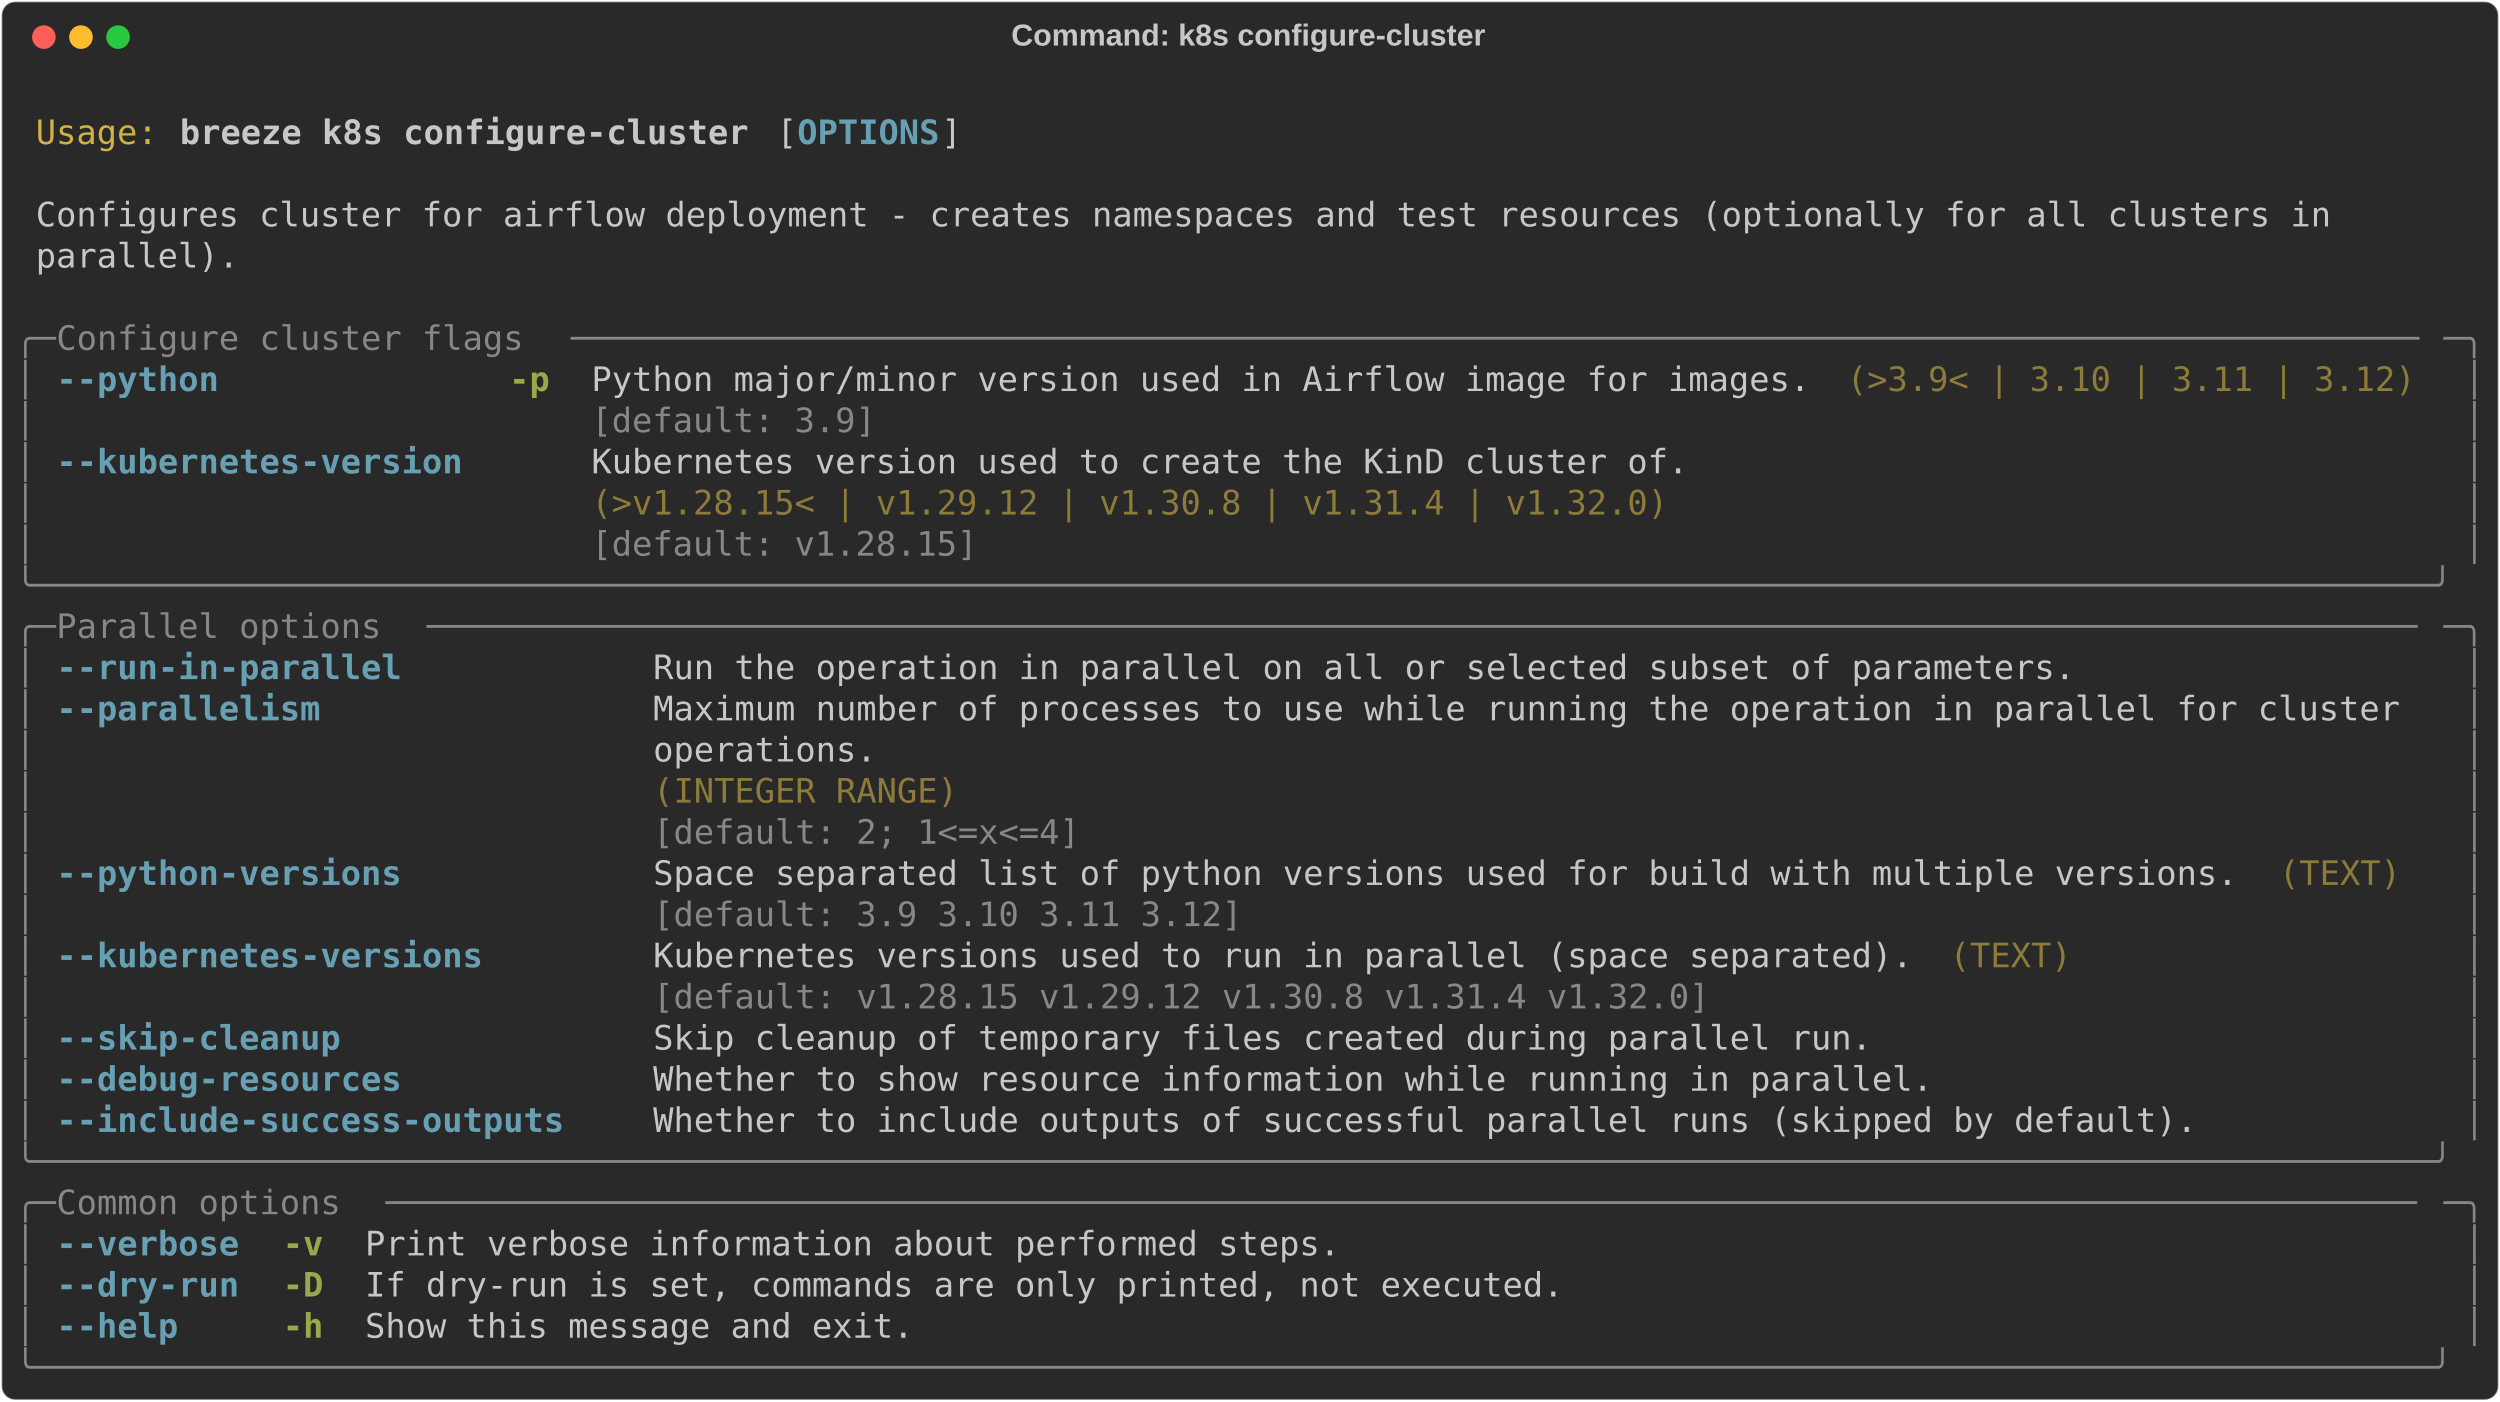
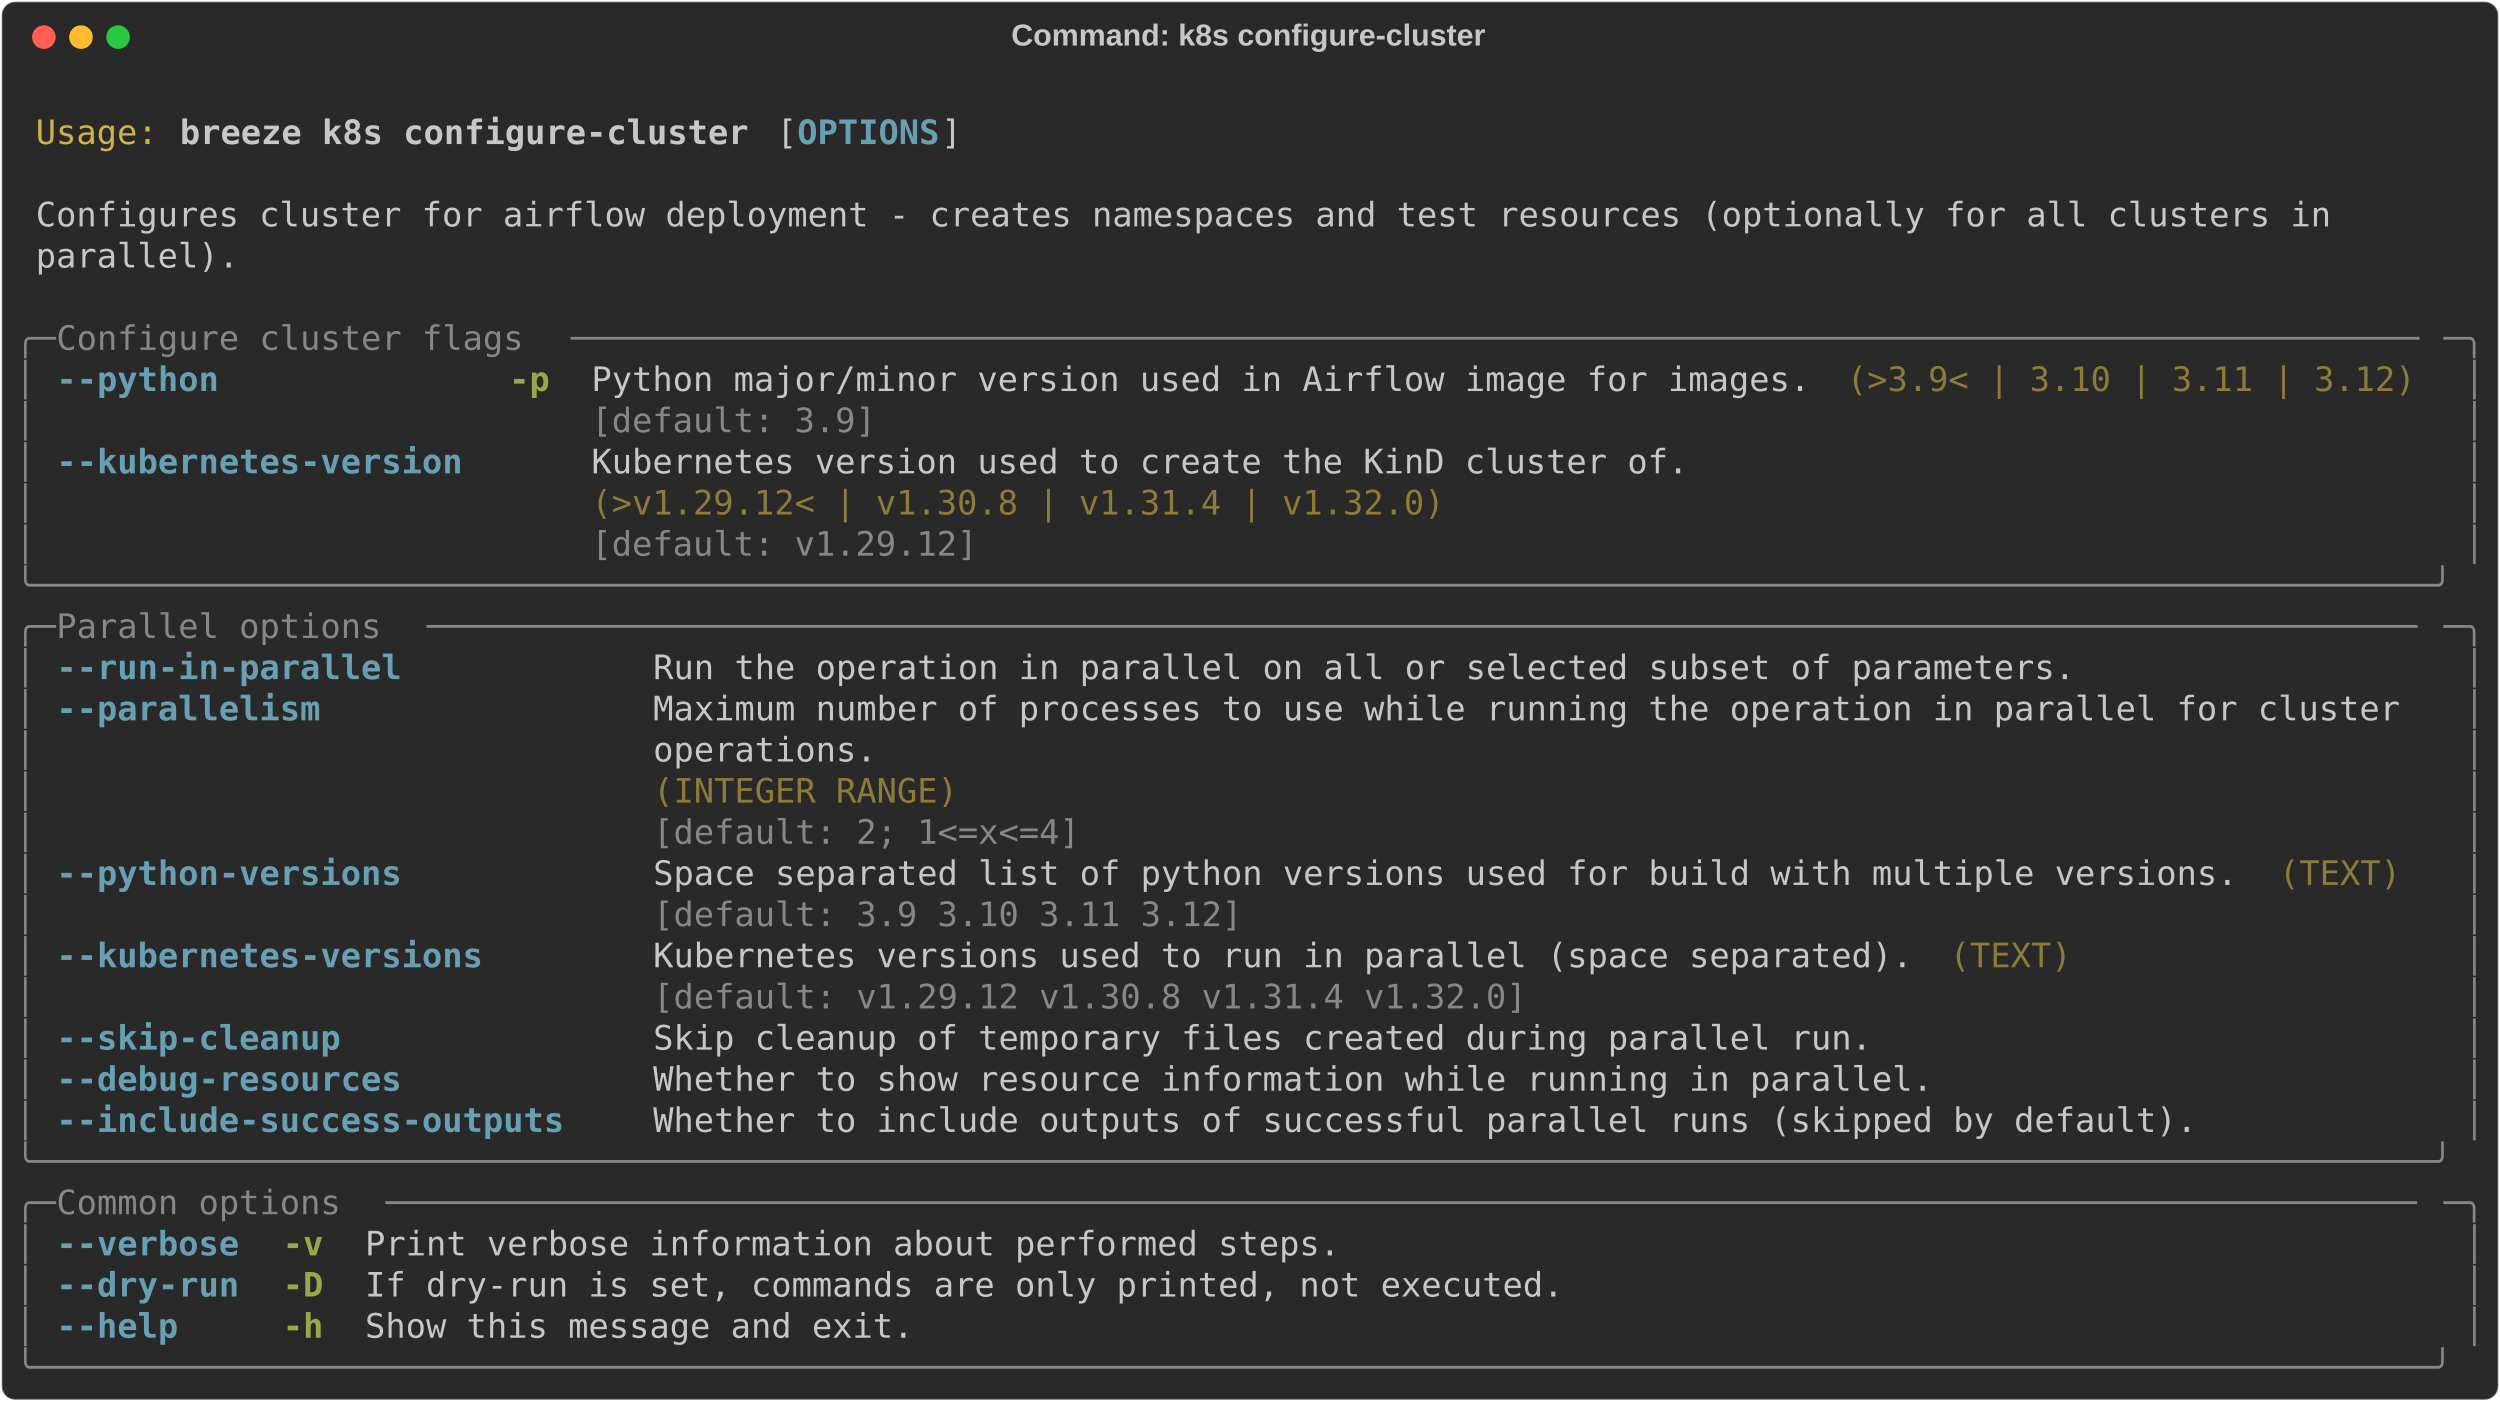
<svg xmlns="http://www.w3.org/2000/svg" class="rich-terminal" viewBox="0 0 1482 830.8">
  <style>

    @font-face {
        font-family: "Fira Code";
        src: local("FiraCode-Regular"),
                url("https://cdnjs.cloudflare.com/ajax/libs/firacode/6.2.0/woff2/FiraCode-Regular.woff2") format("woff2"),
                url("https://cdnjs.cloudflare.com/ajax/libs/firacode/6.2.0/woff/FiraCode-Regular.woff") format("woff");
        font-style: normal;
        font-weight: 400;
    }
    @font-face {
        font-family: "Fira Code";
        src: local("FiraCode-Bold"),
                url("https://cdnjs.cloudflare.com/ajax/libs/firacode/6.2.0/woff2/FiraCode-Bold.woff2") format("woff2"),
                url("https://cdnjs.cloudflare.com/ajax/libs/firacode/6.2.0/woff/FiraCode-Bold.woff") format("woff");
        font-style: bold;
        font-weight: 700;
    }

    .breeze-k8s-configure-cluster-matrix {
        font-family: Fira Code, monospace;
        font-size: 20px;
        line-height: 24.4px;
        font-variant-east-asian: full-width;
    }

    .breeze-k8s-configure-cluster-title {
        font-size: 18px;
        font-weight: bold;
        font-family: arial;
    }

    .breeze-k8s-configure-cluster-r1 { fill: #c5c8c6 }
.breeze-k8s-configure-cluster-r2 { fill: #d0b344 }
.breeze-k8s-configure-cluster-r3 { fill: #c5c8c6;font-weight: bold }
.breeze-k8s-configure-cluster-r4 { fill: #68a0b3;font-weight: bold }
.breeze-k8s-configure-cluster-r5 { fill: #868887 }
.breeze-k8s-configure-cluster-r6 { fill: #98a84b;font-weight: bold }
.breeze-k8s-configure-cluster-r7 { fill: #8d7b39 }
    </style>
  <defs>
    <clipPath id="breeze-k8s-configure-cluster-clip-terminal">
      <rect x="0" y="0" width="1463.0" height="779.8" />
    </clipPath>
    <clipPath id="breeze-k8s-configure-cluster-line-0">
      <rect x="0" y="1.5" width="1464" height="24.65" />
    </clipPath>
    <clipPath id="breeze-k8s-configure-cluster-line-1">
      <rect x="0" y="25.9" width="1464" height="24.65" />
    </clipPath>
    <clipPath id="breeze-k8s-configure-cluster-line-2">
      <rect x="0" y="50.3" width="1464" height="24.65" />
    </clipPath>
    <clipPath id="breeze-k8s-configure-cluster-line-3">
      <rect x="0" y="74.7" width="1464" height="24.65" />
    </clipPath>
    <clipPath id="breeze-k8s-configure-cluster-line-4">
      <rect x="0" y="99.1" width="1464" height="24.65" />
    </clipPath>
    <clipPath id="breeze-k8s-configure-cluster-line-5">
      <rect x="0" y="123.5" width="1464" height="24.65" />
    </clipPath>
    <clipPath id="breeze-k8s-configure-cluster-line-6">
      <rect x="0" y="147.9" width="1464" height="24.65" />
    </clipPath>
    <clipPath id="breeze-k8s-configure-cluster-line-7">
      <rect x="0" y="172.3" width="1464" height="24.65" />
    </clipPath>
    <clipPath id="breeze-k8s-configure-cluster-line-8">
      <rect x="0" y="196.7" width="1464" height="24.65" />
    </clipPath>
    <clipPath id="breeze-k8s-configure-cluster-line-9">
      <rect x="0" y="221.1" width="1464" height="24.65" />
    </clipPath>
    <clipPath id="breeze-k8s-configure-cluster-line-10">
      <rect x="0" y="245.5" width="1464" height="24.65" />
    </clipPath>
    <clipPath id="breeze-k8s-configure-cluster-line-11">
      <rect x="0" y="269.9" width="1464" height="24.65" />
    </clipPath>
    <clipPath id="breeze-k8s-configure-cluster-line-12">
      <rect x="0" y="294.3" width="1464" height="24.65" />
    </clipPath>
    <clipPath id="breeze-k8s-configure-cluster-line-13">
      <rect x="0" y="318.7" width="1464" height="24.65" />
    </clipPath>
    <clipPath id="breeze-k8s-configure-cluster-line-14">
      <rect x="0" y="343.1" width="1464" height="24.65" />
    </clipPath>
    <clipPath id="breeze-k8s-configure-cluster-line-15">
      <rect x="0" y="367.5" width="1464" height="24.65" />
    </clipPath>
    <clipPath id="breeze-k8s-configure-cluster-line-16">
      <rect x="0" y="391.9" width="1464" height="24.65" />
    </clipPath>
    <clipPath id="breeze-k8s-configure-cluster-line-17">
      <rect x="0" y="416.3" width="1464" height="24.65" />
    </clipPath>
    <clipPath id="breeze-k8s-configure-cluster-line-18">
      <rect x="0" y="440.7" width="1464" height="24.65" />
    </clipPath>
    <clipPath id="breeze-k8s-configure-cluster-line-19">
      <rect x="0" y="465.1" width="1464" height="24.65" />
    </clipPath>
    <clipPath id="breeze-k8s-configure-cluster-line-20">
      <rect x="0" y="489.5" width="1464" height="24.65" />
    </clipPath>
    <clipPath id="breeze-k8s-configure-cluster-line-21">
      <rect x="0" y="513.9" width="1464" height="24.65" />
    </clipPath>
    <clipPath id="breeze-k8s-configure-cluster-line-22">
      <rect x="0" y="538.3" width="1464" height="24.65" />
    </clipPath>
    <clipPath id="breeze-k8s-configure-cluster-line-23">
      <rect x="0" y="562.7" width="1464" height="24.65" />
    </clipPath>
    <clipPath id="breeze-k8s-configure-cluster-line-24">
      <rect x="0" y="587.1" width="1464" height="24.65" />
    </clipPath>
    <clipPath id="breeze-k8s-configure-cluster-line-25">
      <rect x="0" y="611.5" width="1464" height="24.65" />
    </clipPath>
    <clipPath id="breeze-k8s-configure-cluster-line-26">
      <rect x="0" y="635.9" width="1464" height="24.65" />
    </clipPath>
    <clipPath id="breeze-k8s-configure-cluster-line-27">
      <rect x="0" y="660.3" width="1464" height="24.65" />
    </clipPath>
    <clipPath id="breeze-k8s-configure-cluster-line-28">
      <rect x="0" y="684.7" width="1464" height="24.65" />
    </clipPath>
    <clipPath id="breeze-k8s-configure-cluster-line-29">
      <rect x="0" y="709.1" width="1464" height="24.65" />
    </clipPath>
    <clipPath id="breeze-k8s-configure-cluster-line-30">
      <rect x="0" y="733.5" width="1464" height="24.65" />
    </clipPath>
  </defs>
  <rect fill="#292929" stroke="rgba(255,255,255,0.35)" stroke-width="1" x="1" y="1" width="1480" height="828.8" rx="8" />
  <text class="breeze-k8s-configure-cluster-title" fill="#c5c8c6" text-anchor="middle" x="740" y="27">Command: k8s configure-cluster</text>
  <g transform="translate(26,22)">
    <circle cx="0" cy="0" r="7" fill="#ff5f57" />
    <circle cx="22" cy="0" r="7" fill="#febc2e" />
    <circle cx="44" cy="0" r="7" fill="#28c840" />
  </g>
  <g transform="translate(9, 41)" clip-path="url(#breeze-k8s-configure-cluster-clip-terminal)">
    <g class="breeze-k8s-configure-cluster-matrix">
      <text class="breeze-k8s-configure-cluster-r1" x="1464" y="20" textLength="12.2" clip-path="url(#breeze-k8s-configure-cluster-line-0)">
</text>
      <text class="breeze-k8s-configure-cluster-r2" x="12.2" y="44.4" textLength="73.2" clip-path="url(#breeze-k8s-configure-cluster-line-1)">Usage:</text>
      <text class="breeze-k8s-configure-cluster-r3" x="97.6" y="44.4" textLength="341.6" clip-path="url(#breeze-k8s-configure-cluster-line-1)">breeze k8s configure-cluster</text>
      <text class="breeze-k8s-configure-cluster-r1" x="451.4" y="44.4" textLength="12.2" clip-path="url(#breeze-k8s-configure-cluster-line-1)">[</text>
      <text class="breeze-k8s-configure-cluster-r4" x="463.6" y="44.4" textLength="85.4" clip-path="url(#breeze-k8s-configure-cluster-line-1)">OPTIONS</text>
      <text class="breeze-k8s-configure-cluster-r1" x="549" y="44.4" textLength="12.2" clip-path="url(#breeze-k8s-configure-cluster-line-1)">]</text>
      <text class="breeze-k8s-configure-cluster-r1" x="1464" y="44.4" textLength="12.2" clip-path="url(#breeze-k8s-configure-cluster-line-1)">
</text>
      <text class="breeze-k8s-configure-cluster-r1" x="1464" y="68.8" textLength="12.2" clip-path="url(#breeze-k8s-configure-cluster-line-2)">
</text>
      <text class="breeze-k8s-configure-cluster-r1" x="12.2" y="93.2" textLength="1390.8" clip-path="url(#breeze-k8s-configure-cluster-line-3)">Configures cluster for airflow deployment - creates namespaces and test resources (optionally for all clusters in </text>
      <text class="breeze-k8s-configure-cluster-r1" x="1464" y="93.2" textLength="12.2" clip-path="url(#breeze-k8s-configure-cluster-line-3)">
</text>
      <text class="breeze-k8s-configure-cluster-r1" x="12.2" y="117.6" textLength="122" clip-path="url(#breeze-k8s-configure-cluster-line-4)">parallel).</text>
      <text class="breeze-k8s-configure-cluster-r1" x="1464" y="117.6" textLength="12.2" clip-path="url(#breeze-k8s-configure-cluster-line-4)">
</text>
      <text class="breeze-k8s-configure-cluster-r1" x="1464" y="142" textLength="12.2" clip-path="url(#breeze-k8s-configure-cluster-line-5)">
</text>
      <text class="breeze-k8s-configure-cluster-r5" x="0" y="166.4" textLength="24.4" clip-path="url(#breeze-k8s-configure-cluster-line-6)">╭─</text>
      <text class="breeze-k8s-configure-cluster-r5" x="24.4" y="166.4" textLength="305" clip-path="url(#breeze-k8s-configure-cluster-line-6)"> Configure cluster flags </text>
      <text class="breeze-k8s-configure-cluster-r5" x="329.4" y="166.4" textLength="1110.2" clip-path="url(#breeze-k8s-configure-cluster-line-6)">───────────────────────────────────────────────────────────────────────────────────────────</text>
      <text class="breeze-k8s-configure-cluster-r5" x="1439.6" y="166.4" textLength="24.4" clip-path="url(#breeze-k8s-configure-cluster-line-6)">─╮</text>
      <text class="breeze-k8s-configure-cluster-r1" x="1464" y="166.4" textLength="12.2" clip-path="url(#breeze-k8s-configure-cluster-line-6)">
</text>
      <text class="breeze-k8s-configure-cluster-r5" x="0" y="190.8" textLength="12.2" clip-path="url(#breeze-k8s-configure-cluster-line-7)">│</text>
      <text class="breeze-k8s-configure-cluster-r4" x="24.4" y="190.8" textLength="97.6" clip-path="url(#breeze-k8s-configure-cluster-line-7)">--python</text>
      <text class="breeze-k8s-configure-cluster-r6" x="292.8" y="190.8" textLength="24.4" clip-path="url(#breeze-k8s-configure-cluster-line-7)">-p</text>
      <text class="breeze-k8s-configure-cluster-r1" x="341.6" y="190.8" textLength="732" clip-path="url(#breeze-k8s-configure-cluster-line-7)">Python major/minor version used in Airflow image for images.</text>
      <text class="breeze-k8s-configure-cluster-r7" x="1085.8" y="190.8" textLength="341.6" clip-path="url(#breeze-k8s-configure-cluster-line-7)">(&gt;3.9&lt; | 3.10 | 3.11 | 3.12)</text>
      <text class="breeze-k8s-configure-cluster-r5" x="1451.8" y="190.8" textLength="12.2" clip-path="url(#breeze-k8s-configure-cluster-line-7)">│</text>
      <text class="breeze-k8s-configure-cluster-r1" x="1464" y="190.8" textLength="12.2" clip-path="url(#breeze-k8s-configure-cluster-line-7)">
</text>
      <text class="breeze-k8s-configure-cluster-r5" x="0" y="215.2" textLength="12.2" clip-path="url(#breeze-k8s-configure-cluster-line-8)">│</text>
      <text class="breeze-k8s-configure-cluster-r5" x="341.6" y="215.2" textLength="732" clip-path="url(#breeze-k8s-configure-cluster-line-8)">[default: 3.9]                                              </text>
      <text class="breeze-k8s-configure-cluster-r5" x="1451.8" y="215.2" textLength="12.2" clip-path="url(#breeze-k8s-configure-cluster-line-8)">│</text>
      <text class="breeze-k8s-configure-cluster-r1" x="1464" y="215.2" textLength="12.2" clip-path="url(#breeze-k8s-configure-cluster-line-8)">
</text>
      <text class="breeze-k8s-configure-cluster-r5" x="0" y="239.6" textLength="12.2" clip-path="url(#breeze-k8s-configure-cluster-line-9)">│</text>
      <text class="breeze-k8s-configure-cluster-r4" x="24.4" y="239.6" textLength="244" clip-path="url(#breeze-k8s-configure-cluster-line-9)">--kubernetes-version</text>
      <text class="breeze-k8s-configure-cluster-r1" x="341.6" y="239.6" textLength="658.8" clip-path="url(#breeze-k8s-configure-cluster-line-9)">Kubernetes version used to create the KinD cluster of.</text>
      <text class="breeze-k8s-configure-cluster-r5" x="1451.8" y="239.6" textLength="12.2" clip-path="url(#breeze-k8s-configure-cluster-line-9)">│</text>
      <text class="breeze-k8s-configure-cluster-r1" x="1464" y="239.6" textLength="12.2" clip-path="url(#breeze-k8s-configure-cluster-line-9)">
</text>
      <text class="breeze-k8s-configure-cluster-r5" x="0" y="264" textLength="12.2" clip-path="url(#breeze-k8s-configure-cluster-line-10)">│</text>
-       <text class="breeze-k8s-configure-cluster-r7" x="341.6" y="264" textLength="658.8" clip-path="url(#breeze-k8s-configure-cluster-line-10)">(&gt;v1.28.15&lt; | v1.29.12 | v1.30.8 | v1.31.4 | v1.32.0) </text>
+       <text class="breeze-k8s-configure-cluster-r7" x="341.6" y="264" textLength="658.8" clip-path="url(#breeze-k8s-configure-cluster-line-10)">(&gt;v1.29.12&lt; | v1.30.8 | v1.31.4 | v1.32.0)            </text>
      <text class="breeze-k8s-configure-cluster-r5" x="1451.8" y="264" textLength="12.2" clip-path="url(#breeze-k8s-configure-cluster-line-10)">│</text>
      <text class="breeze-k8s-configure-cluster-r1" x="1464" y="264" textLength="12.2" clip-path="url(#breeze-k8s-configure-cluster-line-10)">
</text>
      <text class="breeze-k8s-configure-cluster-r5" x="0" y="288.4" textLength="12.2" clip-path="url(#breeze-k8s-configure-cluster-line-11)">│</text>
-       <text class="breeze-k8s-configure-cluster-r5" x="341.6" y="288.4" textLength="658.8" clip-path="url(#breeze-k8s-configure-cluster-line-11)">[default: v1.28.15]                                   </text>
+       <text class="breeze-k8s-configure-cluster-r5" x="341.6" y="288.4" textLength="658.8" clip-path="url(#breeze-k8s-configure-cluster-line-11)">[default: v1.29.12]                                   </text>
      <text class="breeze-k8s-configure-cluster-r5" x="1451.8" y="288.4" textLength="12.2" clip-path="url(#breeze-k8s-configure-cluster-line-11)">│</text>
      <text class="breeze-k8s-configure-cluster-r1" x="1464" y="288.4" textLength="12.2" clip-path="url(#breeze-k8s-configure-cluster-line-11)">
</text>
      <text class="breeze-k8s-configure-cluster-r5" x="0" y="312.8" textLength="1464" clip-path="url(#breeze-k8s-configure-cluster-line-12)">╰──────────────────────────────────────────────────────────────────────────────────────────────────────────────────────╯</text>
      <text class="breeze-k8s-configure-cluster-r1" x="1464" y="312.8" textLength="12.2" clip-path="url(#breeze-k8s-configure-cluster-line-12)">
</text>
      <text class="breeze-k8s-configure-cluster-r5" x="0" y="337.2" textLength="24.4" clip-path="url(#breeze-k8s-configure-cluster-line-13)">╭─</text>
      <text class="breeze-k8s-configure-cluster-r5" x="24.4" y="337.2" textLength="219.6" clip-path="url(#breeze-k8s-configure-cluster-line-13)"> Parallel options </text>
      <text class="breeze-k8s-configure-cluster-r5" x="244" y="337.2" textLength="1195.6" clip-path="url(#breeze-k8s-configure-cluster-line-13)">──────────────────────────────────────────────────────────────────────────────────────────────────</text>
      <text class="breeze-k8s-configure-cluster-r5" x="1439.6" y="337.2" textLength="24.4" clip-path="url(#breeze-k8s-configure-cluster-line-13)">─╮</text>
      <text class="breeze-k8s-configure-cluster-r1" x="1464" y="337.2" textLength="12.2" clip-path="url(#breeze-k8s-configure-cluster-line-13)">
</text>
      <text class="breeze-k8s-configure-cluster-r5" x="0" y="361.6" textLength="12.2" clip-path="url(#breeze-k8s-configure-cluster-line-14)">│</text>
      <text class="breeze-k8s-configure-cluster-r4" x="24.4" y="361.6" textLength="207.4" clip-path="url(#breeze-k8s-configure-cluster-line-14)">--run-in-parallel</text>
      <text class="breeze-k8s-configure-cluster-r1" x="378.2" y="361.6" textLength="854" clip-path="url(#breeze-k8s-configure-cluster-line-14)">Run the operation in parallel on all or selected subset of parameters.</text>
      <text class="breeze-k8s-configure-cluster-r5" x="1451.8" y="361.6" textLength="12.2" clip-path="url(#breeze-k8s-configure-cluster-line-14)">│</text>
      <text class="breeze-k8s-configure-cluster-r1" x="1464" y="361.6" textLength="12.2" clip-path="url(#breeze-k8s-configure-cluster-line-14)">
</text>
      <text class="breeze-k8s-configure-cluster-r5" x="0" y="386" textLength="12.2" clip-path="url(#breeze-k8s-configure-cluster-line-15)">│</text>
      <text class="breeze-k8s-configure-cluster-r4" x="24.4" y="386" textLength="158.6" clip-path="url(#breeze-k8s-configure-cluster-line-15)">--parallelism</text>
      <text class="breeze-k8s-configure-cluster-r1" x="378.2" y="386" textLength="1061.4" clip-path="url(#breeze-k8s-configure-cluster-line-15)">Maximum number of processes to use while running the operation in parallel for cluster </text>
      <text class="breeze-k8s-configure-cluster-r5" x="1451.8" y="386" textLength="12.2" clip-path="url(#breeze-k8s-configure-cluster-line-15)">│</text>
      <text class="breeze-k8s-configure-cluster-r1" x="1464" y="386" textLength="12.2" clip-path="url(#breeze-k8s-configure-cluster-line-15)">
</text>
      <text class="breeze-k8s-configure-cluster-r5" x="0" y="410.4" textLength="12.2" clip-path="url(#breeze-k8s-configure-cluster-line-16)">│</text>
      <text class="breeze-k8s-configure-cluster-r1" x="378.2" y="410.4" textLength="1061.4" clip-path="url(#breeze-k8s-configure-cluster-line-16)">operations.                                                                            </text>
      <text class="breeze-k8s-configure-cluster-r5" x="1451.8" y="410.4" textLength="12.2" clip-path="url(#breeze-k8s-configure-cluster-line-16)">│</text>
      <text class="breeze-k8s-configure-cluster-r1" x="1464" y="410.4" textLength="12.2" clip-path="url(#breeze-k8s-configure-cluster-line-16)">
</text>
      <text class="breeze-k8s-configure-cluster-r5" x="0" y="434.8" textLength="12.2" clip-path="url(#breeze-k8s-configure-cluster-line-17)">│</text>
      <text class="breeze-k8s-configure-cluster-r7" x="378.2" y="434.8" textLength="1061.4" clip-path="url(#breeze-k8s-configure-cluster-line-17)">(INTEGER RANGE)                                                                        </text>
      <text class="breeze-k8s-configure-cluster-r5" x="1451.8" y="434.8" textLength="12.2" clip-path="url(#breeze-k8s-configure-cluster-line-17)">│</text>
      <text class="breeze-k8s-configure-cluster-r1" x="1464" y="434.8" textLength="12.2" clip-path="url(#breeze-k8s-configure-cluster-line-17)">
</text>
      <text class="breeze-k8s-configure-cluster-r5" x="0" y="459.2" textLength="12.2" clip-path="url(#breeze-k8s-configure-cluster-line-18)">│</text>
      <text class="breeze-k8s-configure-cluster-r5" x="378.2" y="459.2" textLength="1061.4" clip-path="url(#breeze-k8s-configure-cluster-line-18)">[default: 2; 1&lt;=x&lt;=4]                                                                  </text>
      <text class="breeze-k8s-configure-cluster-r5" x="1451.8" y="459.2" textLength="12.2" clip-path="url(#breeze-k8s-configure-cluster-line-18)">│</text>
      <text class="breeze-k8s-configure-cluster-r1" x="1464" y="459.2" textLength="12.2" clip-path="url(#breeze-k8s-configure-cluster-line-18)">
</text>
      <text class="breeze-k8s-configure-cluster-r5" x="0" y="483.6" textLength="12.2" clip-path="url(#breeze-k8s-configure-cluster-line-19)">│</text>
      <text class="breeze-k8s-configure-cluster-r4" x="24.4" y="483.6" textLength="207.4" clip-path="url(#breeze-k8s-configure-cluster-line-19)">--python-versions</text>
      <text class="breeze-k8s-configure-cluster-r1" x="378.2" y="483.6" textLength="951.6" clip-path="url(#breeze-k8s-configure-cluster-line-19)">Space separated list of python versions used for build with multiple versions.</text>
      <text class="breeze-k8s-configure-cluster-r7" x="1342" y="483.6" textLength="73.2" clip-path="url(#breeze-k8s-configure-cluster-line-19)">(TEXT)</text>
      <text class="breeze-k8s-configure-cluster-r5" x="1451.8" y="483.6" textLength="12.2" clip-path="url(#breeze-k8s-configure-cluster-line-19)">│</text>
      <text class="breeze-k8s-configure-cluster-r1" x="1464" y="483.6" textLength="12.2" clip-path="url(#breeze-k8s-configure-cluster-line-19)">
</text>
      <text class="breeze-k8s-configure-cluster-r5" x="0" y="508" textLength="12.2" clip-path="url(#breeze-k8s-configure-cluster-line-20)">│</text>
      <text class="breeze-k8s-configure-cluster-r5" x="378.2" y="508" textLength="951.6" clip-path="url(#breeze-k8s-configure-cluster-line-20)">[default: 3.9 3.10 3.11 3.12]                                                 </text>
      <text class="breeze-k8s-configure-cluster-r5" x="1451.8" y="508" textLength="12.2" clip-path="url(#breeze-k8s-configure-cluster-line-20)">│</text>
      <text class="breeze-k8s-configure-cluster-r1" x="1464" y="508" textLength="12.2" clip-path="url(#breeze-k8s-configure-cluster-line-20)">
</text>
      <text class="breeze-k8s-configure-cluster-r5" x="0" y="532.4" textLength="12.2" clip-path="url(#breeze-k8s-configure-cluster-line-21)">│</text>
      <text class="breeze-k8s-configure-cluster-r4" x="24.4" y="532.4" textLength="256.2" clip-path="url(#breeze-k8s-configure-cluster-line-21)">--kubernetes-versions</text>
      <text class="breeze-k8s-configure-cluster-r1" x="378.2" y="532.4" textLength="756.4" clip-path="url(#breeze-k8s-configure-cluster-line-21)">Kubernetes versions used to run in parallel (space separated).</text>
      <text class="breeze-k8s-configure-cluster-r7" x="1146.8" y="532.4" textLength="73.2" clip-path="url(#breeze-k8s-configure-cluster-line-21)">(TEXT)</text>
      <text class="breeze-k8s-configure-cluster-r5" x="1451.8" y="532.4" textLength="12.2" clip-path="url(#breeze-k8s-configure-cluster-line-21)">│</text>
      <text class="breeze-k8s-configure-cluster-r1" x="1464" y="532.4" textLength="12.2" clip-path="url(#breeze-k8s-configure-cluster-line-21)">
</text>
      <text class="breeze-k8s-configure-cluster-r5" x="0" y="556.8" textLength="12.2" clip-path="url(#breeze-k8s-configure-cluster-line-22)">│</text>
-       <text class="breeze-k8s-configure-cluster-r5" x="378.2" y="556.8" textLength="756.4" clip-path="url(#breeze-k8s-configure-cluster-line-22)">[default: v1.28.15 v1.29.12 v1.30.8 v1.31.4 v1.32.0]          </text>
+       <text class="breeze-k8s-configure-cluster-r5" x="378.2" y="556.8" textLength="756.4" clip-path="url(#breeze-k8s-configure-cluster-line-22)">[default: v1.29.12 v1.30.8 v1.31.4 v1.32.0]                   </text>
      <text class="breeze-k8s-configure-cluster-r5" x="1451.8" y="556.8" textLength="12.2" clip-path="url(#breeze-k8s-configure-cluster-line-22)">│</text>
      <text class="breeze-k8s-configure-cluster-r1" x="1464" y="556.8" textLength="12.2" clip-path="url(#breeze-k8s-configure-cluster-line-22)">
</text>
      <text class="breeze-k8s-configure-cluster-r5" x="0" y="581.2" textLength="12.2" clip-path="url(#breeze-k8s-configure-cluster-line-23)">│</text>
      <text class="breeze-k8s-configure-cluster-r4" x="24.4" y="581.2" textLength="170.8" clip-path="url(#breeze-k8s-configure-cluster-line-23)">--skip-cleanup</text>
      <text class="breeze-k8s-configure-cluster-r1" x="378.2" y="581.2" textLength="732" clip-path="url(#breeze-k8s-configure-cluster-line-23)">Skip cleanup of temporary files created during parallel run.</text>
      <text class="breeze-k8s-configure-cluster-r5" x="1451.8" y="581.2" textLength="12.2" clip-path="url(#breeze-k8s-configure-cluster-line-23)">│</text>
      <text class="breeze-k8s-configure-cluster-r1" x="1464" y="581.2" textLength="12.2" clip-path="url(#breeze-k8s-configure-cluster-line-23)">
</text>
      <text class="breeze-k8s-configure-cluster-r5" x="0" y="605.6" textLength="12.2" clip-path="url(#breeze-k8s-configure-cluster-line-24)">│</text>
      <text class="breeze-k8s-configure-cluster-r4" x="24.4" y="605.6" textLength="207.4" clip-path="url(#breeze-k8s-configure-cluster-line-24)">--debug-resources</text>
      <text class="breeze-k8s-configure-cluster-r1" x="378.2" y="605.6" textLength="768.6" clip-path="url(#breeze-k8s-configure-cluster-line-24)">Whether to show resource information while running in parallel.</text>
      <text class="breeze-k8s-configure-cluster-r5" x="1451.8" y="605.6" textLength="12.2" clip-path="url(#breeze-k8s-configure-cluster-line-24)">│</text>
      <text class="breeze-k8s-configure-cluster-r1" x="1464" y="605.6" textLength="12.2" clip-path="url(#breeze-k8s-configure-cluster-line-24)">
</text>
      <text class="breeze-k8s-configure-cluster-r5" x="0" y="630" textLength="12.2" clip-path="url(#breeze-k8s-configure-cluster-line-25)">│</text>
      <text class="breeze-k8s-configure-cluster-r4" x="24.4" y="630" textLength="305" clip-path="url(#breeze-k8s-configure-cluster-line-25)">--include-success-outputs</text>
      <text class="breeze-k8s-configure-cluster-r1" x="378.2" y="630" textLength="927.2" clip-path="url(#breeze-k8s-configure-cluster-line-25)">Whether to include outputs of successful parallel runs (skipped by default).</text>
      <text class="breeze-k8s-configure-cluster-r5" x="1451.8" y="630" textLength="12.2" clip-path="url(#breeze-k8s-configure-cluster-line-25)">│</text>
      <text class="breeze-k8s-configure-cluster-r1" x="1464" y="630" textLength="12.2" clip-path="url(#breeze-k8s-configure-cluster-line-25)">
</text>
      <text class="breeze-k8s-configure-cluster-r5" x="0" y="654.4" textLength="1464" clip-path="url(#breeze-k8s-configure-cluster-line-26)">╰──────────────────────────────────────────────────────────────────────────────────────────────────────────────────────╯</text>
      <text class="breeze-k8s-configure-cluster-r1" x="1464" y="654.4" textLength="12.2" clip-path="url(#breeze-k8s-configure-cluster-line-26)">
</text>
      <text class="breeze-k8s-configure-cluster-r5" x="0" y="678.8" textLength="24.4" clip-path="url(#breeze-k8s-configure-cluster-line-27)">╭─</text>
      <text class="breeze-k8s-configure-cluster-r5" x="24.4" y="678.8" textLength="195.2" clip-path="url(#breeze-k8s-configure-cluster-line-27)"> Common options </text>
      <text class="breeze-k8s-configure-cluster-r5" x="219.6" y="678.8" textLength="1220" clip-path="url(#breeze-k8s-configure-cluster-line-27)">────────────────────────────────────────────────────────────────────────────────────────────────────</text>
      <text class="breeze-k8s-configure-cluster-r5" x="1439.6" y="678.8" textLength="24.4" clip-path="url(#breeze-k8s-configure-cluster-line-27)">─╮</text>
      <text class="breeze-k8s-configure-cluster-r1" x="1464" y="678.8" textLength="12.2" clip-path="url(#breeze-k8s-configure-cluster-line-27)">
</text>
      <text class="breeze-k8s-configure-cluster-r5" x="0" y="703.2" textLength="12.2" clip-path="url(#breeze-k8s-configure-cluster-line-28)">│</text>
      <text class="breeze-k8s-configure-cluster-r4" x="24.4" y="703.2" textLength="109.8" clip-path="url(#breeze-k8s-configure-cluster-line-28)">--verbose</text>
      <text class="breeze-k8s-configure-cluster-r6" x="158.6" y="703.2" textLength="24.4" clip-path="url(#breeze-k8s-configure-cluster-line-28)">-v</text>
      <text class="breeze-k8s-configure-cluster-r1" x="207.4" y="703.2" textLength="585.6" clip-path="url(#breeze-k8s-configure-cluster-line-28)">Print verbose information about performed steps.</text>
      <text class="breeze-k8s-configure-cluster-r5" x="1451.8" y="703.2" textLength="12.2" clip-path="url(#breeze-k8s-configure-cluster-line-28)">│</text>
      <text class="breeze-k8s-configure-cluster-r1" x="1464" y="703.2" textLength="12.2" clip-path="url(#breeze-k8s-configure-cluster-line-28)">
</text>
      <text class="breeze-k8s-configure-cluster-r5" x="0" y="727.6" textLength="12.2" clip-path="url(#breeze-k8s-configure-cluster-line-29)">│</text>
      <text class="breeze-k8s-configure-cluster-r4" x="24.4" y="727.6" textLength="109.8" clip-path="url(#breeze-k8s-configure-cluster-line-29)">--dry-run</text>
      <text class="breeze-k8s-configure-cluster-r6" x="158.6" y="727.6" textLength="24.4" clip-path="url(#breeze-k8s-configure-cluster-line-29)">-D</text>
      <text class="breeze-k8s-configure-cluster-r1" x="207.4" y="727.6" textLength="719.8" clip-path="url(#breeze-k8s-configure-cluster-line-29)">If dry-run is set, commands are only printed, not executed.</text>
      <text class="breeze-k8s-configure-cluster-r5" x="1451.8" y="727.6" textLength="12.2" clip-path="url(#breeze-k8s-configure-cluster-line-29)">│</text>
      <text class="breeze-k8s-configure-cluster-r1" x="1464" y="727.6" textLength="12.2" clip-path="url(#breeze-k8s-configure-cluster-line-29)">
</text>
      <text class="breeze-k8s-configure-cluster-r5" x="0" y="752" textLength="12.2" clip-path="url(#breeze-k8s-configure-cluster-line-30)">│</text>
      <text class="breeze-k8s-configure-cluster-r4" x="24.4" y="752" textLength="73.2" clip-path="url(#breeze-k8s-configure-cluster-line-30)">--help</text>
      <text class="breeze-k8s-configure-cluster-r6" x="158.6" y="752" textLength="24.4" clip-path="url(#breeze-k8s-configure-cluster-line-30)">-h</text>
      <text class="breeze-k8s-configure-cluster-r1" x="207.4" y="752" textLength="329.4" clip-path="url(#breeze-k8s-configure-cluster-line-30)">Show this message and exit.</text>
      <text class="breeze-k8s-configure-cluster-r5" x="1451.8" y="752" textLength="12.2" clip-path="url(#breeze-k8s-configure-cluster-line-30)">│</text>
      <text class="breeze-k8s-configure-cluster-r1" x="1464" y="752" textLength="12.2" clip-path="url(#breeze-k8s-configure-cluster-line-30)">
</text>
      <text class="breeze-k8s-configure-cluster-r5" x="0" y="776.4" textLength="1464" clip-path="url(#breeze-k8s-configure-cluster-line-31)">╰──────────────────────────────────────────────────────────────────────────────────────────────────────────────────────╯</text>
      <text class="breeze-k8s-configure-cluster-r1" x="1464" y="776.4" textLength="12.2" clip-path="url(#breeze-k8s-configure-cluster-line-31)">
</text>
    </g>
  </g>
</svg>
